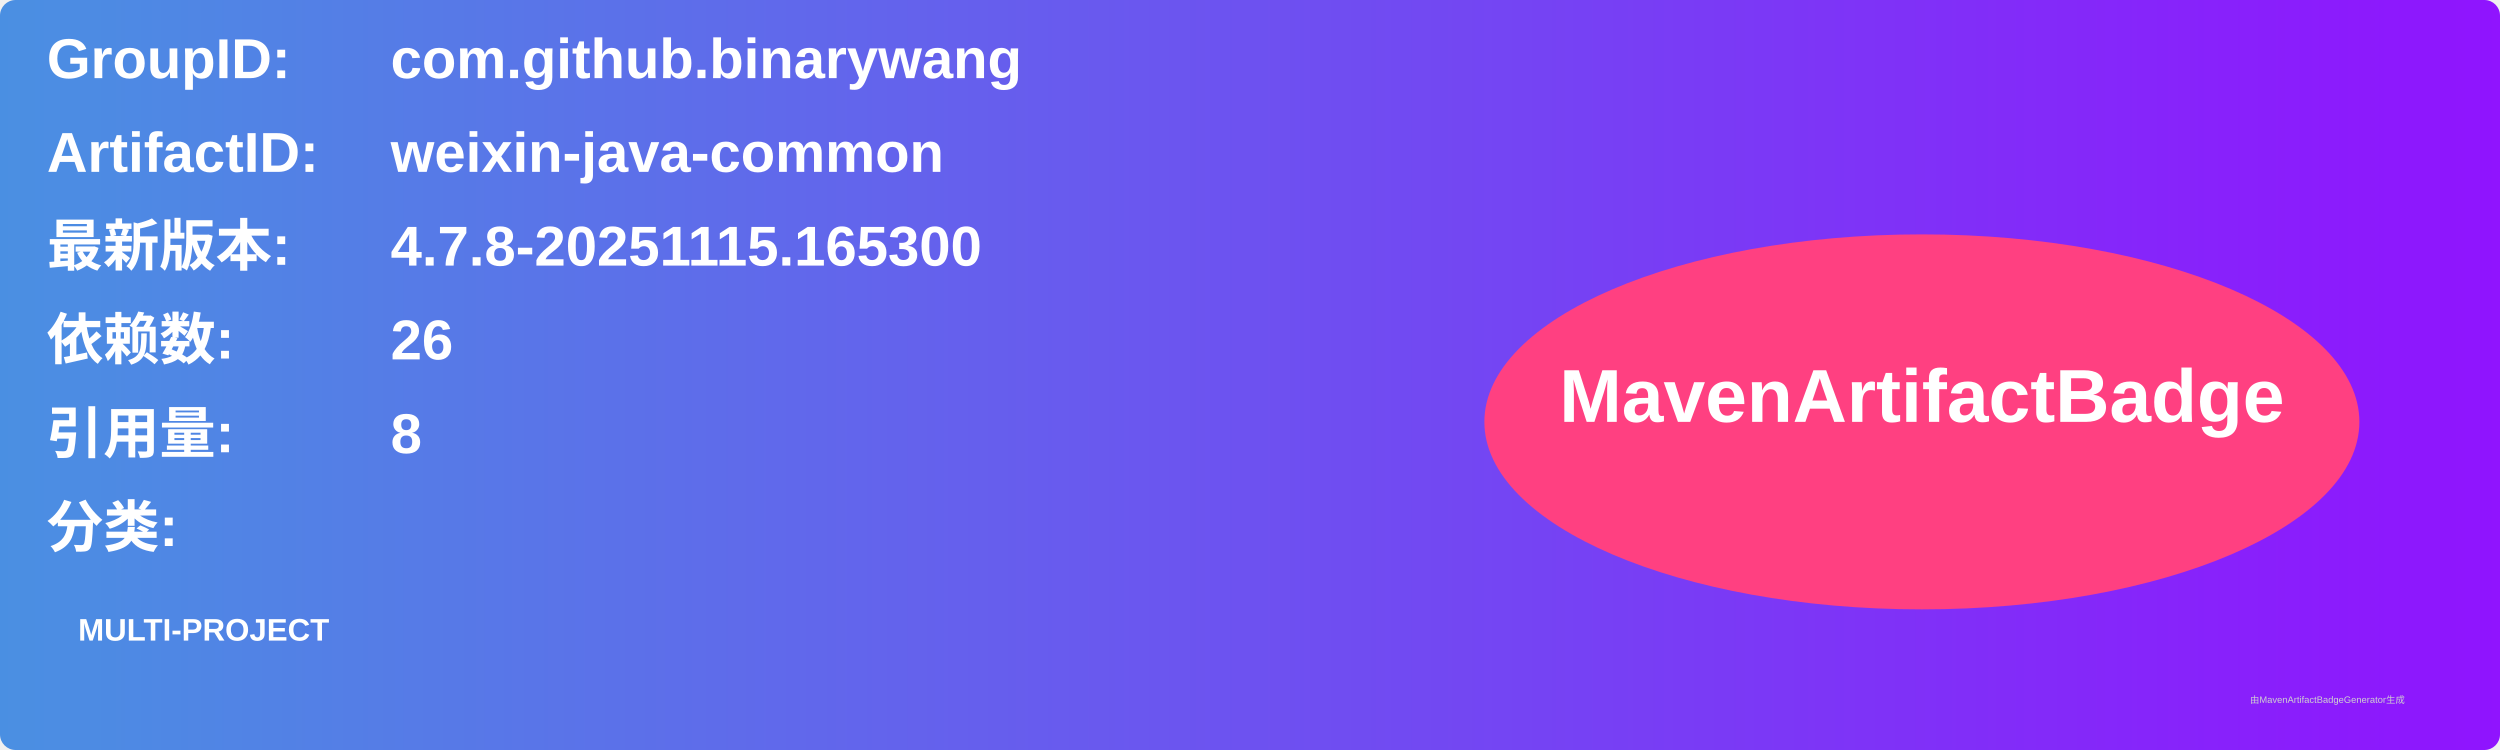
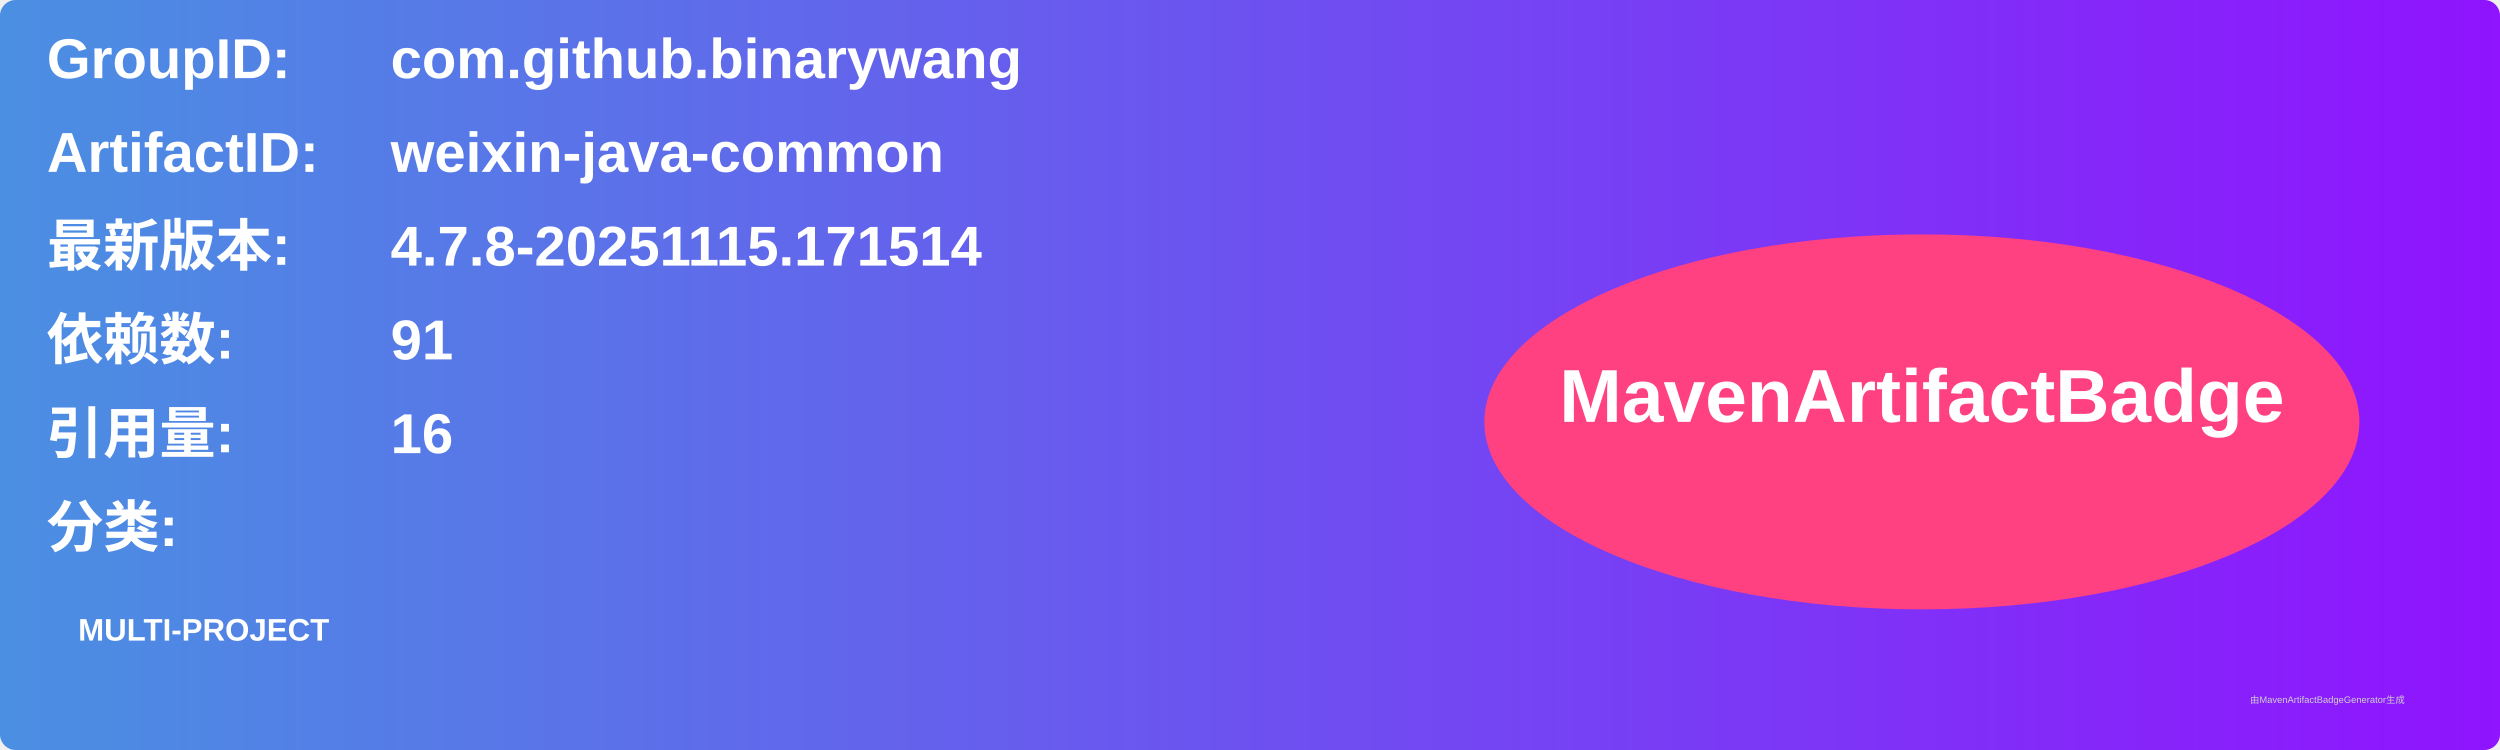
<svg xmlns="http://www.w3.org/2000/svg" width="800" height="240" viewBox="0 0 800 240">
  <linearGradient id="grad" x1="0%" y1="0%" x2="100%" y2="0%">
    <stop offset="0%" stop-color="#4a90e2" />
    <stop offset="100%" stop-color="#9013fe" />
  </linearGradient>
  <rect width="100%" height="100%" rx="5" ry="5" fill="url(#grad)" />
  <g transform="translate(15, 15)">
    <text x="0" y="10" font-family="Arial" font-size="18" fill="white" font-weight="bold" width="260">GroupID:</text>
    <text x="110" y="10" font-family="Arial" font-size="18" fill="white" font-weight="bold" width="460">com.github.binarywang</text>
    <text x="0" y="40" font-family="Arial" font-size="18" fill="white" font-weight="bold" width="260">ArtifactID:</text>
    <text x="110" y="40" font-family="Arial" font-size="18" fill="white" font-weight="bold" width="460">weixin-java-common</text>
    <text x="0" y="70" font-family="Arial" font-size="18" fill="white" font-weight="bold">最新版本:</text>
    <text x="110" y="70" font-family="Arial" font-size="18" fill="white" font-weight="bold">
-       <tspan font-weight="bold">4.7.8-20251115.165300</tspan>
+       <tspan font-weight="bold">4.7.8-20251115.171514</tspan>
    </text>
    <text x="0" y="100" font-family="Arial" font-size="18" fill="white" font-weight="bold">依赖数: </text>
    <text x="110" y="100" font-family="Arial" font-size="18" fill="white">
-       <tspan font-weight="bold">26</tspan>
+       <tspan font-weight="bold">91</tspan>
    </text>
    <text x="0" y="130" font-family="Arial" font-size="18" fill="white" font-weight="bold">引用量: </text>
    <text x="110" y="130" font-family="Arial" font-size="18" fill="white">
-       <tspan font-weight="bold">8</tspan>
+       <tspan font-weight="bold">16</tspan>
    </text>
    <text x="0" y="160" font-family="Arial" font-size="18" fill="white" font-weight="bold">分类:</text>
    <text x="10" y="190" font-family="Arial" font-size="10" fill="white">
      <tspan font-weight="bold">MULTI-PROJECT</tspan>
    </text>
    <ellipse cx="600" cy="120" rx="140" ry="60" fill="#ff4081" />
    <text x="600" y="120" text-anchor="middle" font-family="Arial" font-size="24" fill="white" font-weight="bold">MavenArtifactBadge</text>
  </g>
  <text x="720" y="225" font-family="Arial" font-size="3" fill="#d0d0d0">由MavenArtifactBadgeGenerator生成</text>
</svg>
